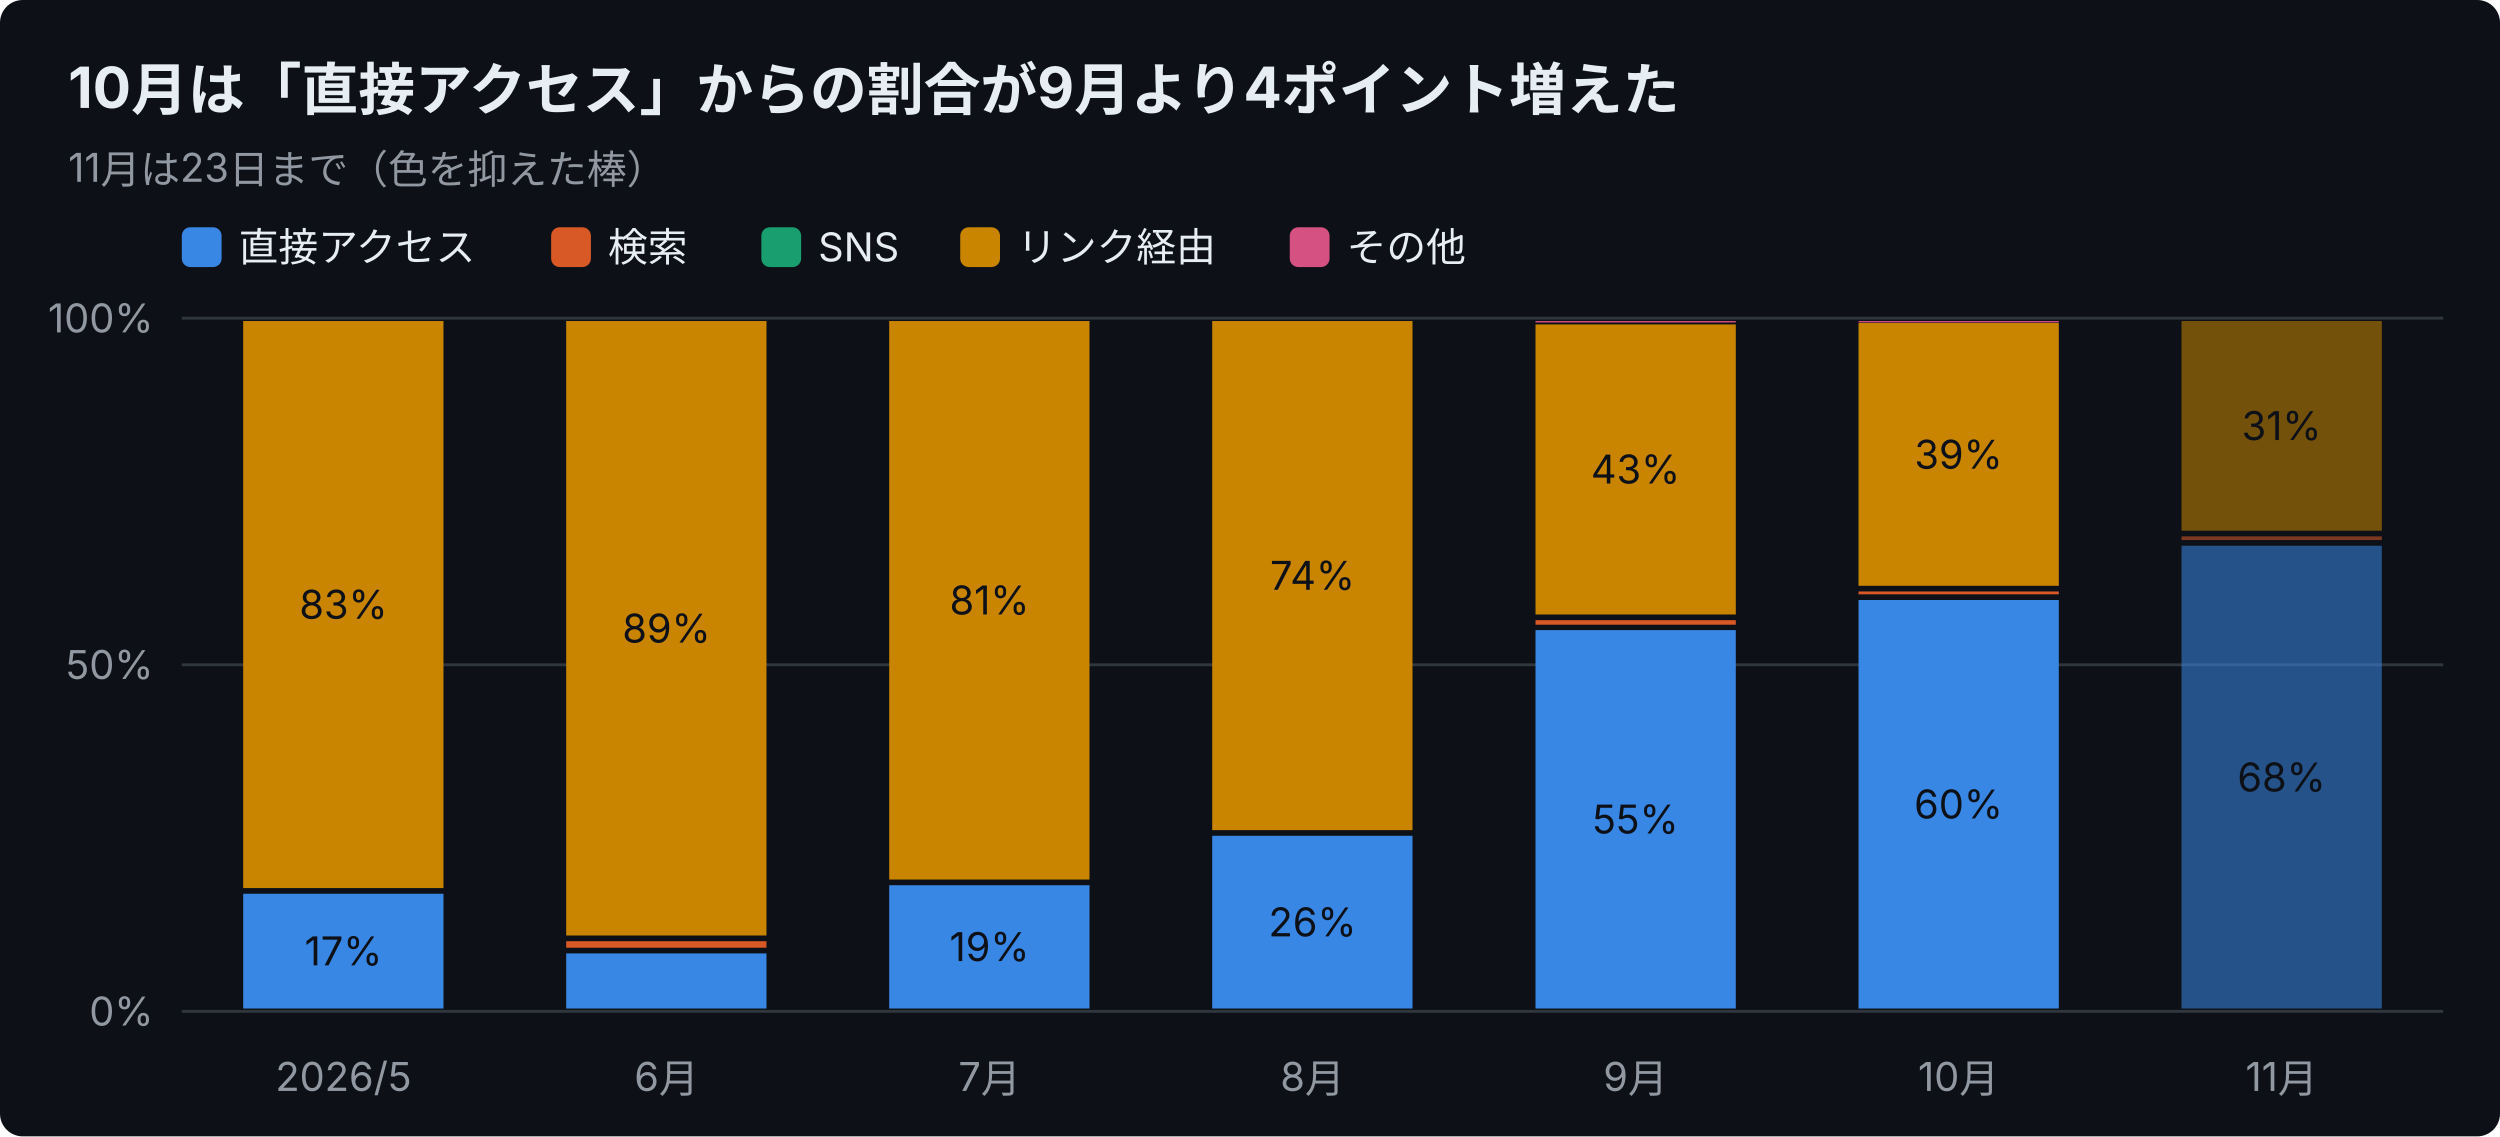
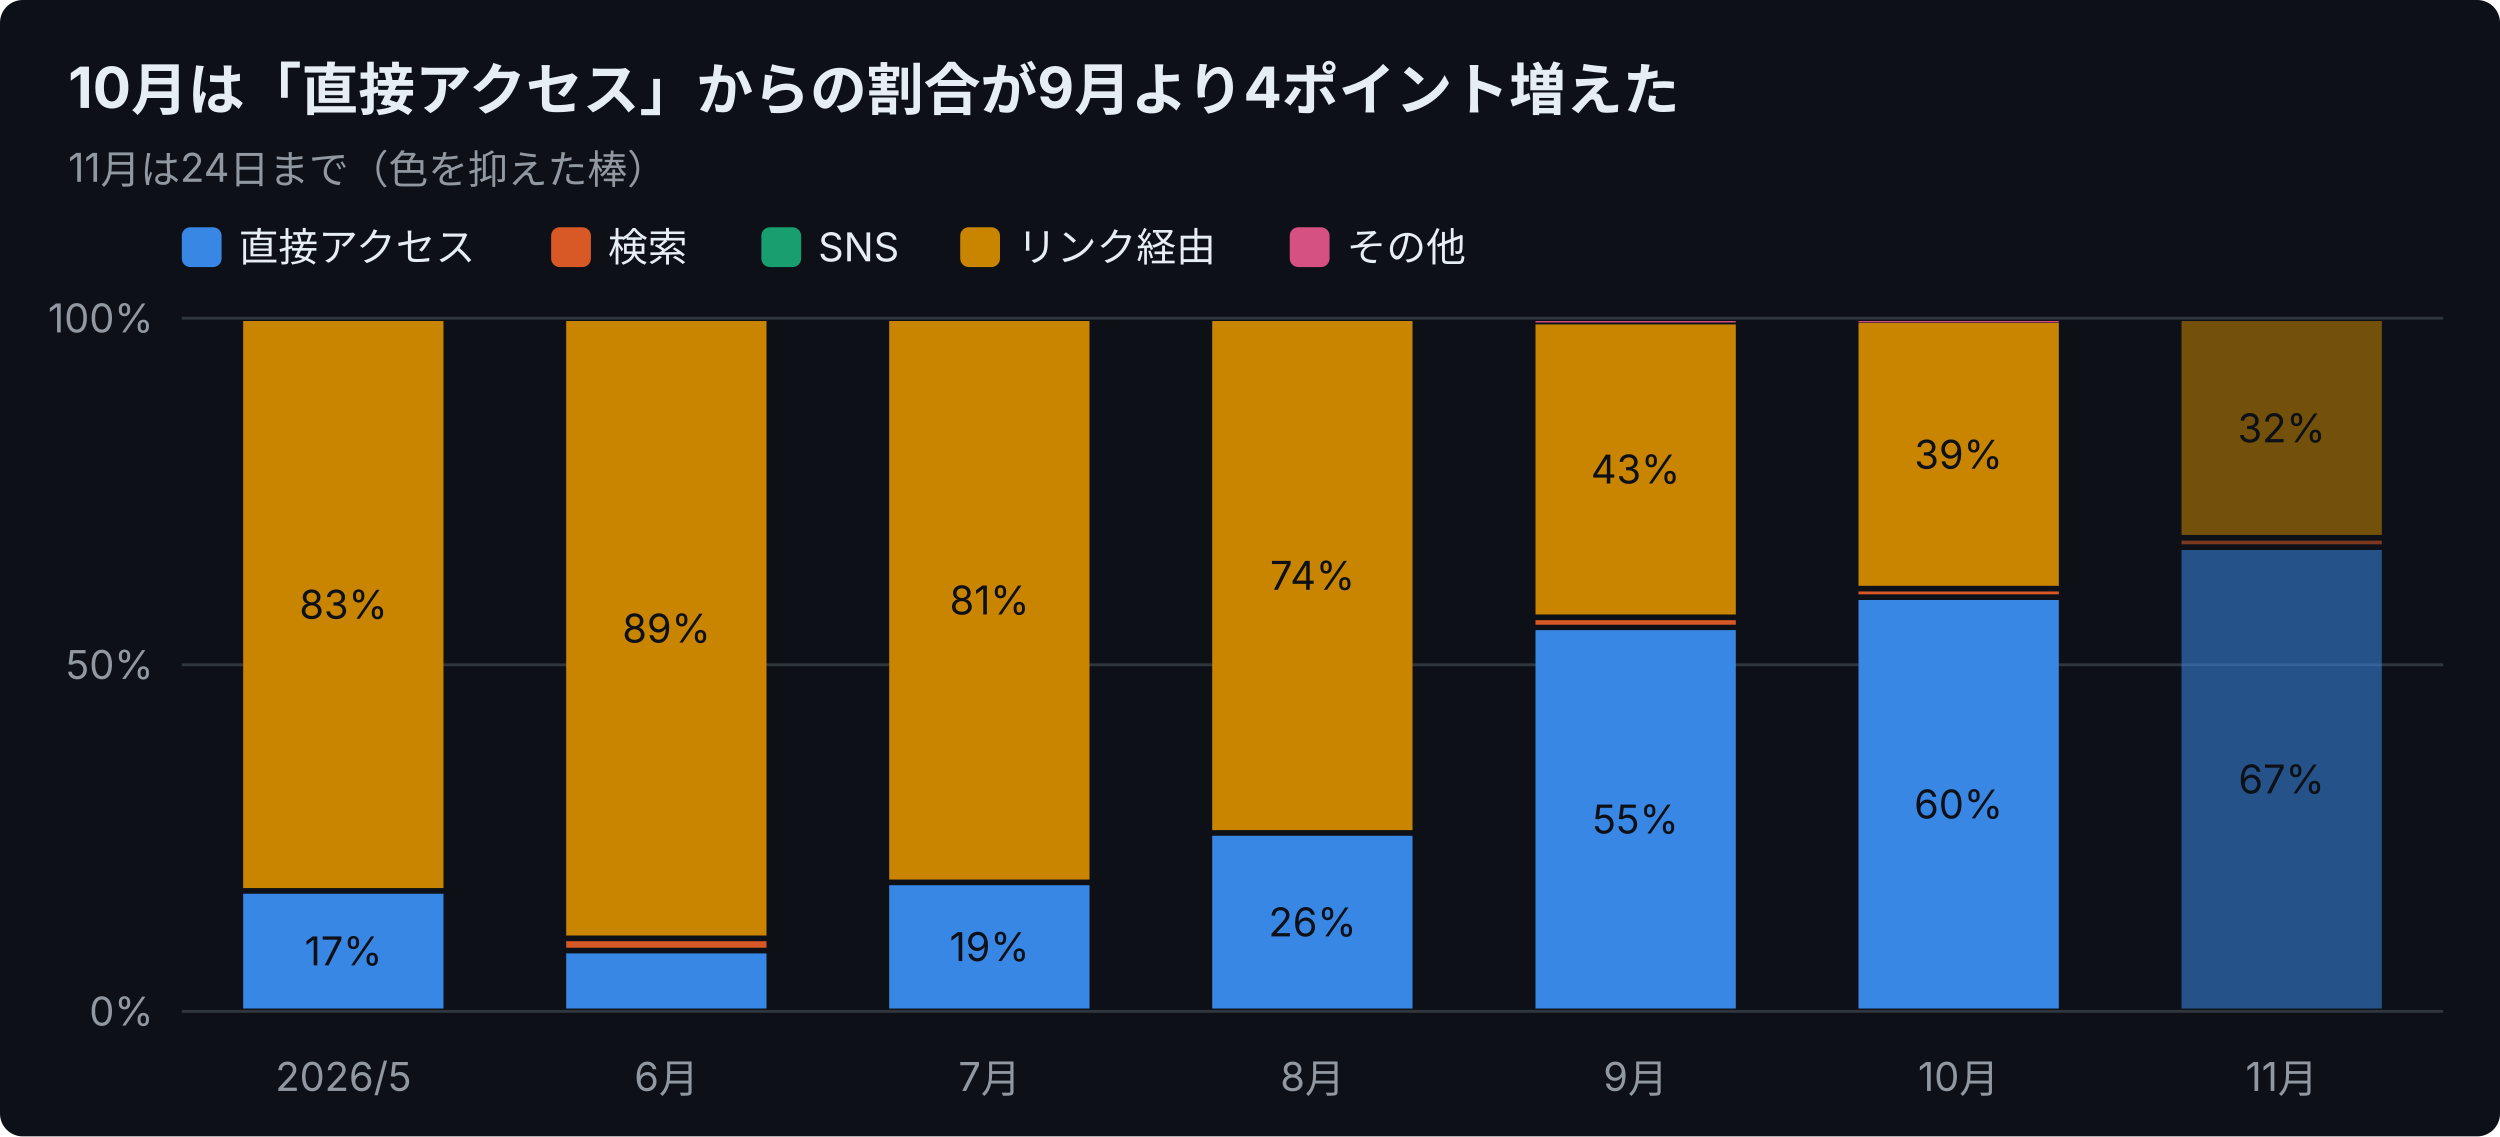
<svg xmlns="http://www.w3.org/2000/svg" width="880" height="400" viewBox="0 0 880 400" font-family="-apple-system,Segoe UI,Hiragino Sans,Noto Sans JP,Yu Gothic,sans-serif">
  <rect width="880" height="400" rx="8" fill="#0d1117" />
  <text x="24" y="38" font-size="20" font-weight="700" fill="#e6edf3">10月は「直接アクセス」からの割合が9月より4ポイント増えた</text>
-   <text x="24" y="64" font-size="14" fill="#9198a1">11月は23日まで（色を抑えた棒）</text>
+   <text x="24" y="64" font-size="14" fill="#9198a1">11月は24日まで（色を抑えた棒）</text>
  <rect x="64" y="80" width="14" height="14" rx="3" fill="#3987e5" />
  <text x="84" y="92" font-size="14" fill="#e6edf3">直接アクセス</text>
  <rect x="194" y="80" width="14" height="14" rx="3" fill="#d95926" />
  <text x="214" y="92" font-size="14" fill="#e6edf3">検索</text>
  <rect x="268" y="80" width="14" height="14" rx="3" fill="#199e70" />
  <text x="288" y="92" font-size="14" fill="#e6edf3">SNS</text>
  <rect x="338" y="80" width="14" height="14" rx="3" fill="#c98500" />
  <text x="358" y="92" font-size="14" fill="#e6edf3">リンク経由</text>
  <rect x="454" y="80" width="14" height="14" rx="3" fill="#d55181" />
  <text x="474" y="92" font-size="14" fill="#e6edf3">その他</text>
  <line x1="64" y1="356.0" x2="860" y2="356.0" stroke="#30363d" />
  <text x="54" y="361.0" font-size="14" text-anchor="end" fill="#9198a1">0%</text>
  <line x1="64" y1="234.0" x2="860" y2="234.0" stroke="#30363d" />
  <text x="54" y="239.0" font-size="14" text-anchor="end" fill="#9198a1">50%</text>
  <line x1="64" y1="112.0" x2="860" y2="112.0" stroke="#30363d" />
  <text x="54" y="117.0" font-size="14" text-anchor="end" fill="#9198a1">100%</text>
  <text x="120.9" y="384" font-size="14" text-anchor="middle" fill="#9198a1">2026/5</text>
  <rect x="85.6" y="314.6" width="70.5" height="40.4" fill="#3987e5" />
  <text x="120.9" y="339.8" font-size="14" text-anchor="middle" fill="#0d1117">17%</text>
  <rect x="85.6" y="113.0" width="70.5" height="199.6" fill="#c98500" />
  <text x="120.9" y="217.8" font-size="14" text-anchor="middle" fill="#0d1117">83%</text>
  <text x="234.6" y="384" font-size="14" text-anchor="middle" fill="#9198a1">6月</text>
  <rect x="199.3" y="335.6" width="70.5" height="19.4" fill="#3987e5" />
  <rect x="199.3" y="331.3" width="70.5" height="2.3" fill="#d95926" />
  <rect x="199.3" y="113.0" width="70.5" height="216.3" fill="#c98500" />
  <text x="234.6" y="226.2" font-size="14" text-anchor="middle" fill="#0d1117">89%</text>
  <text x="348.3" y="384" font-size="14" text-anchor="middle" fill="#9198a1">7月</text>
  <rect x="313.0" y="311.6" width="70.5" height="43.4" fill="#3987e5" />
  <text x="348.3" y="338.3" font-size="14" text-anchor="middle" fill="#0d1117">19%</text>
  <rect x="313.0" y="113.0" width="70.5" height="196.6" fill="#c98500" />
  <text x="348.3" y="216.3" font-size="14" text-anchor="middle" fill="#0d1117">81%</text>
  <text x="462.0" y="384" font-size="14" text-anchor="middle" fill="#9198a1">8月</text>
  <rect x="426.7" y="294.2" width="70.5" height="60.8" fill="#3987e5" />
  <text x="462.0" y="329.6" font-size="14" text-anchor="middle" fill="#0d1117">26%</text>
  <rect x="426.7" y="113.0" width="70.5" height="179.2" fill="#c98500" />
  <text x="462.0" y="207.6" font-size="14" text-anchor="middle" fill="#0d1117">74%</text>
  <text x="575.7" y="384" font-size="14" text-anchor="middle" fill="#9198a1">9月</text>
  <rect x="540.5" y="221.8" width="70.5" height="133.2" fill="#3987e5" />
  <text x="575.7" y="293.4" font-size="14" text-anchor="middle" fill="#0d1117">55%</text>
  <rect x="540.5" y="218.3" width="70.5" height="1.6" fill="#d95926" />
  <rect x="540.5" y="114.2" width="70.5" height="102.1" fill="#c98500" />
  <text x="575.7" y="170.2" font-size="14" text-anchor="middle" fill="#0d1117">43%</text>
  <rect x="540.5" y="113.0" width="70.5" height="0.5" fill="#d55181" />
  <text x="689.4" y="384" font-size="14" text-anchor="middle" fill="#9198a1">10月</text>
  <rect x="654.2" y="211.2" width="70.5" height="143.8" fill="#3987e5" />
  <text x="689.4" y="288.1" font-size="14" text-anchor="middle" fill="#0d1117">60%</text>
  <rect x="654.2" y="208.2" width="70.5" height="1.0" fill="#d95926" />
  <rect x="654.2" y="113.7" width="70.5" height="92.5" fill="#c98500" />
  <text x="689.4" y="165.0" font-size="14" text-anchor="middle" fill="#0d1117">39%</text>
  <rect x="654.2" y="113.0" width="70.5" height="0.5" fill="#d55181" />
  <text x="803.1" y="384" font-size="14" text-anchor="middle" fill="#9198a1">11月</text>
-   <rect x="767.9" y="192.1" width="70.5" height="162.9" fill="#3987e5" opacity="0.55" />
-   <text x="803.1" y="278.6" font-size="14" text-anchor="middle" fill="#0d1117">68%</text>
-   <rect x="767.9" y="188.8" width="70.5" height="1.3" fill="#d95926" opacity="0.55" />
-   <rect x="767.9" y="113.0" width="70.5" height="73.8" fill="#c98500" opacity="0.55" />
-   <text x="803.1" y="154.9" font-size="14" text-anchor="middle" fill="#0d1117">31%</text>
+   <rect x="767.9" y="193.6" width="70.5" height="161.4" fill="#3987e5" opacity="0.55" />
+   <text x="803.1" y="279.3" font-size="14" text-anchor="middle" fill="#0d1117">67%</text>
+   <rect x="767.9" y="190.3" width="70.5" height="1.3" fill="#d95926" opacity="0.55" />
+   <rect x="767.9" y="113.0" width="70.5" height="75.3" fill="#c98500" opacity="0.55" />
+   <text x="803.1" y="155.7" font-size="14" text-anchor="middle" fill="#0d1117">32%</text>
</svg>
